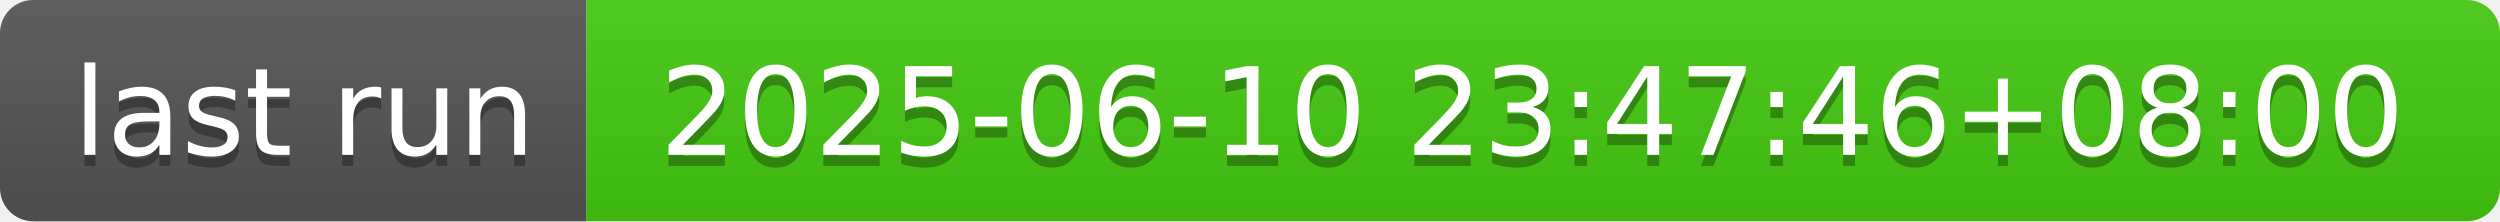
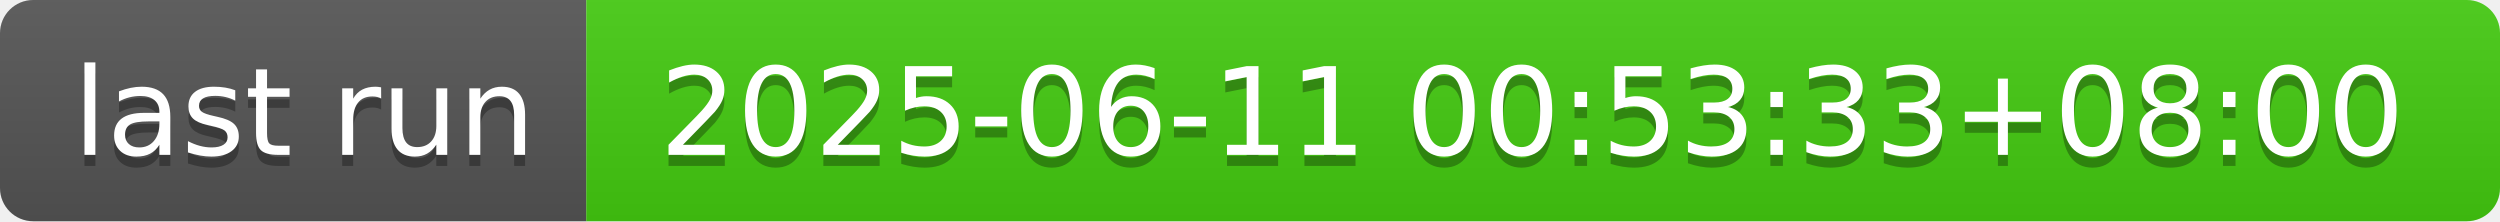
- <svg xmlns="http://www.w3.org/2000/svg" width="226" height="20" role="img" aria-label="last run: 2025-06-10 23:47:46+08:00">
+ <svg xmlns="http://www.w3.org/2000/svg" width="226" height="20" role="img" aria-label="last run: 2025-06-11 00:53:33+08:00">
  <linearGradient id="s" x2="0" y2="100%">
    <stop offset="0" stop-color="#bbb" stop-opacity=".1" />
    <stop offset="1" stop-opacity=".1" />
  </linearGradient>
  <clipPath id="r">
    <rect width="226" height="20" rx="3" fill="#fff" />
  </clipPath>
  <g clip-path="url(#r)">
    <rect width="53" height="20" fill="#555" />
    <rect x="53" width="173" height="20" fill="#4c1" />
    <rect width="226" height="20" fill="url(#s)" />
  </g>
  <g fill="#fff" text-anchor="middle" font-family="Verdana,Geneva,DejaVu Sans,sans-serif" text-rendering="geometricPrecision" font-size="110">
    <text aria-hidden="true" x="275" y="150" fill="#010101" fill-opacity=".3" transform="scale(.1)" textLength="430">last run</text>
    <text x="275" y="140" transform="scale(.1)" fill="#fff" textLength="430">last run</text>
-     <text aria-hidden="true" x="1385" y="150" fill="#010101" fill-opacity=".3" transform="scale(.1)" textLength="1630">2025-06-10 23:47:46+08:00</text>
-     <text x="1385" y="140" transform="scale(.1)" fill="#fff" textLength="1630">2025-06-10 23:47:46+08:00</text>
+     <text aria-hidden="true" x="1385" y="150" fill="#010101" fill-opacity=".3" transform="scale(.1)" textLength="1630">2025-06-11 00:53:33+08:00</text>
+     <text x="1385" y="140" transform="scale(.1)" fill="#fff" textLength="1630">2025-06-11 00:53:33+08:00</text>
  </g>
</svg>
